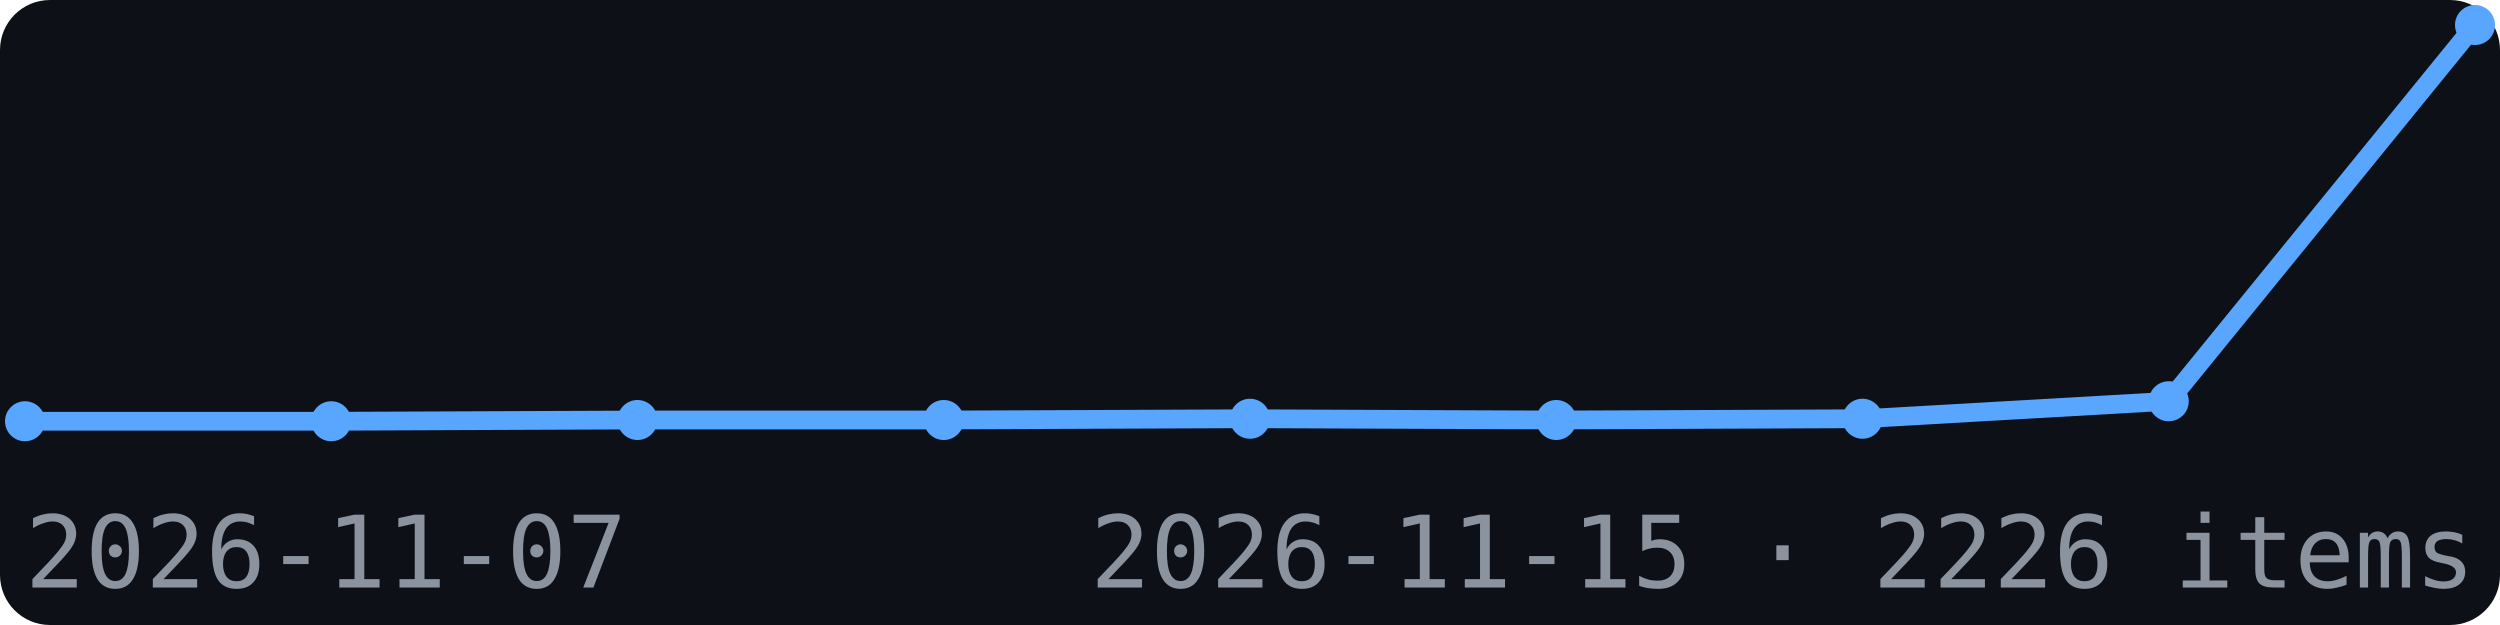
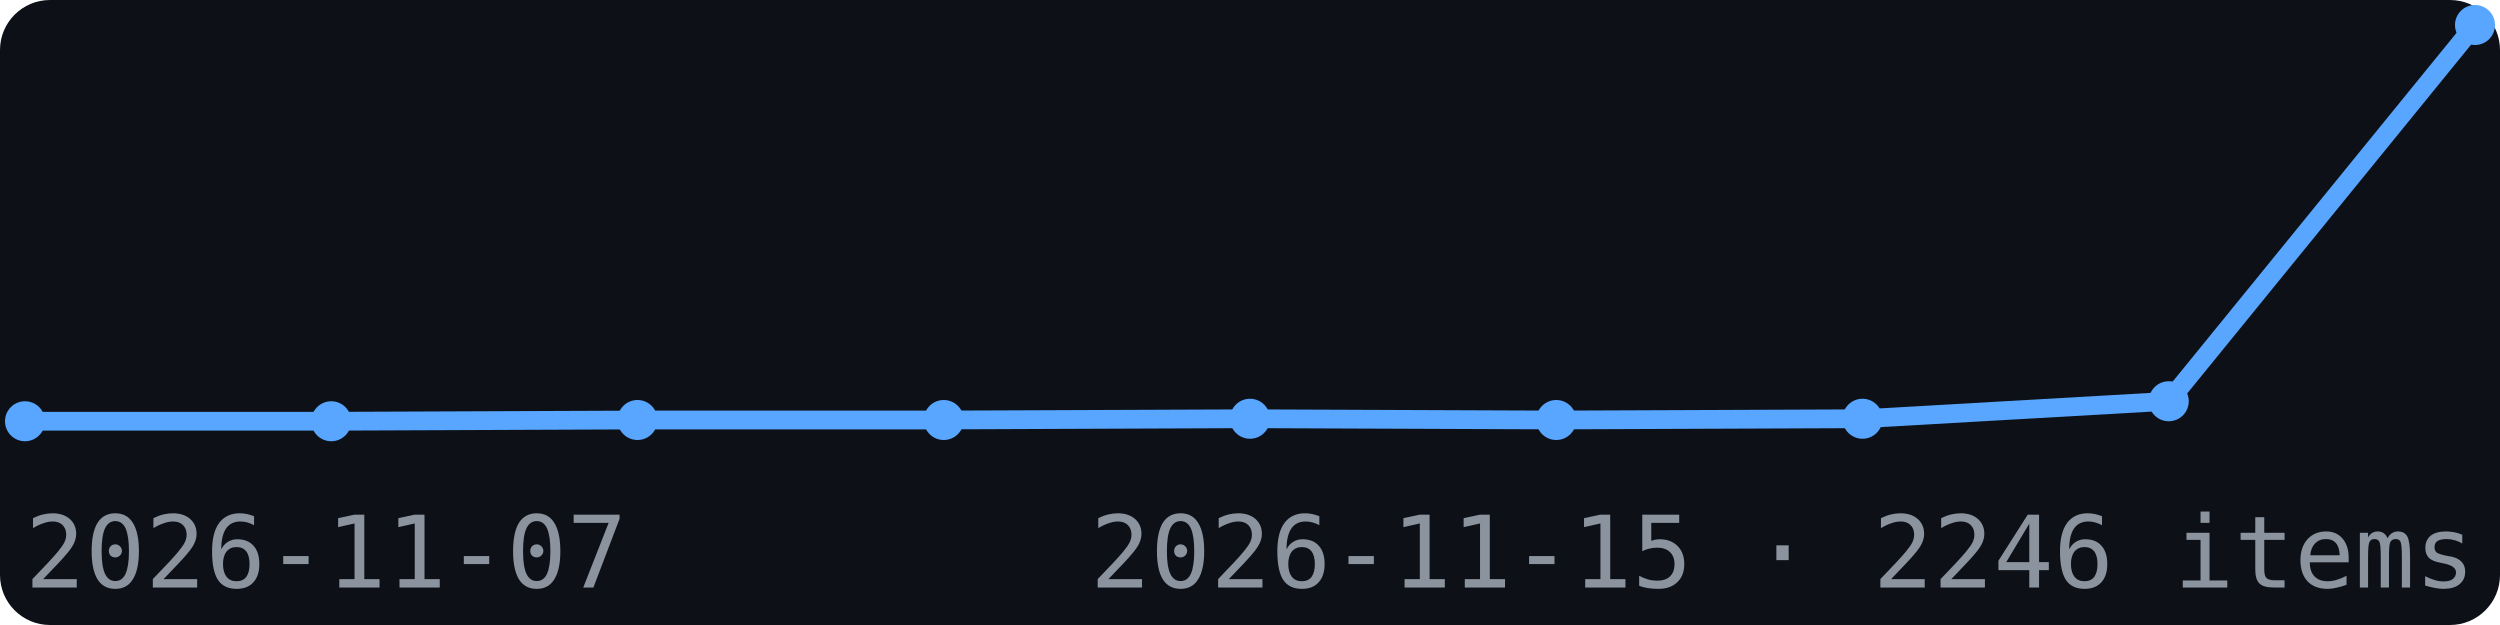
<svg xmlns="http://www.w3.org/2000/svg" width="200" height="50" viewBox="0 0 200 50" font-family="monospace">
  <rect width="200" height="50" fill="#0d1117" rx="4" />
  <polyline points="2.0,33.7 26.5,33.7 51.0,33.6 75.5,33.6 100.0,33.5 124.5,33.6 149.0,33.5 173.5,32.1 198.0,2.0" fill="none" stroke="#58a6ff" stroke-width="1.5" />
  <circle cx="2.0" cy="33.7" r="1.6" fill="#58a6ff" />
  <circle cx="26.5" cy="33.7" r="1.6" fill="#58a6ff" />
  <circle cx="51.0" cy="33.6" r="1.6" fill="#58a6ff" />
  <circle cx="75.5" cy="33.6" r="1.6" fill="#58a6ff" />
  <circle cx="100.0" cy="33.5" r="1.6" fill="#58a6ff" />
  <circle cx="124.5" cy="33.6" r="1.6" fill="#58a6ff" />
  <circle cx="149.0" cy="33.5" r="1.6" fill="#58a6ff" />
  <circle cx="173.5" cy="32.1" r="1.6" fill="#58a6ff" />
  <circle cx="198.0" cy="2.0" r="1.6" fill="#58a6ff" />
  <text x="2" y="47" font-size="8" fill="#8b949e">2026-11-07</text>
-   <text x="198" y="47" font-size="8" fill="#8b949e" text-anchor="end">2026-11-15 · 2226 items</text>
+   <text x="198" y="47" font-size="8" fill="#8b949e" text-anchor="end">2026-11-15 · 2246 items</text>
</svg>
